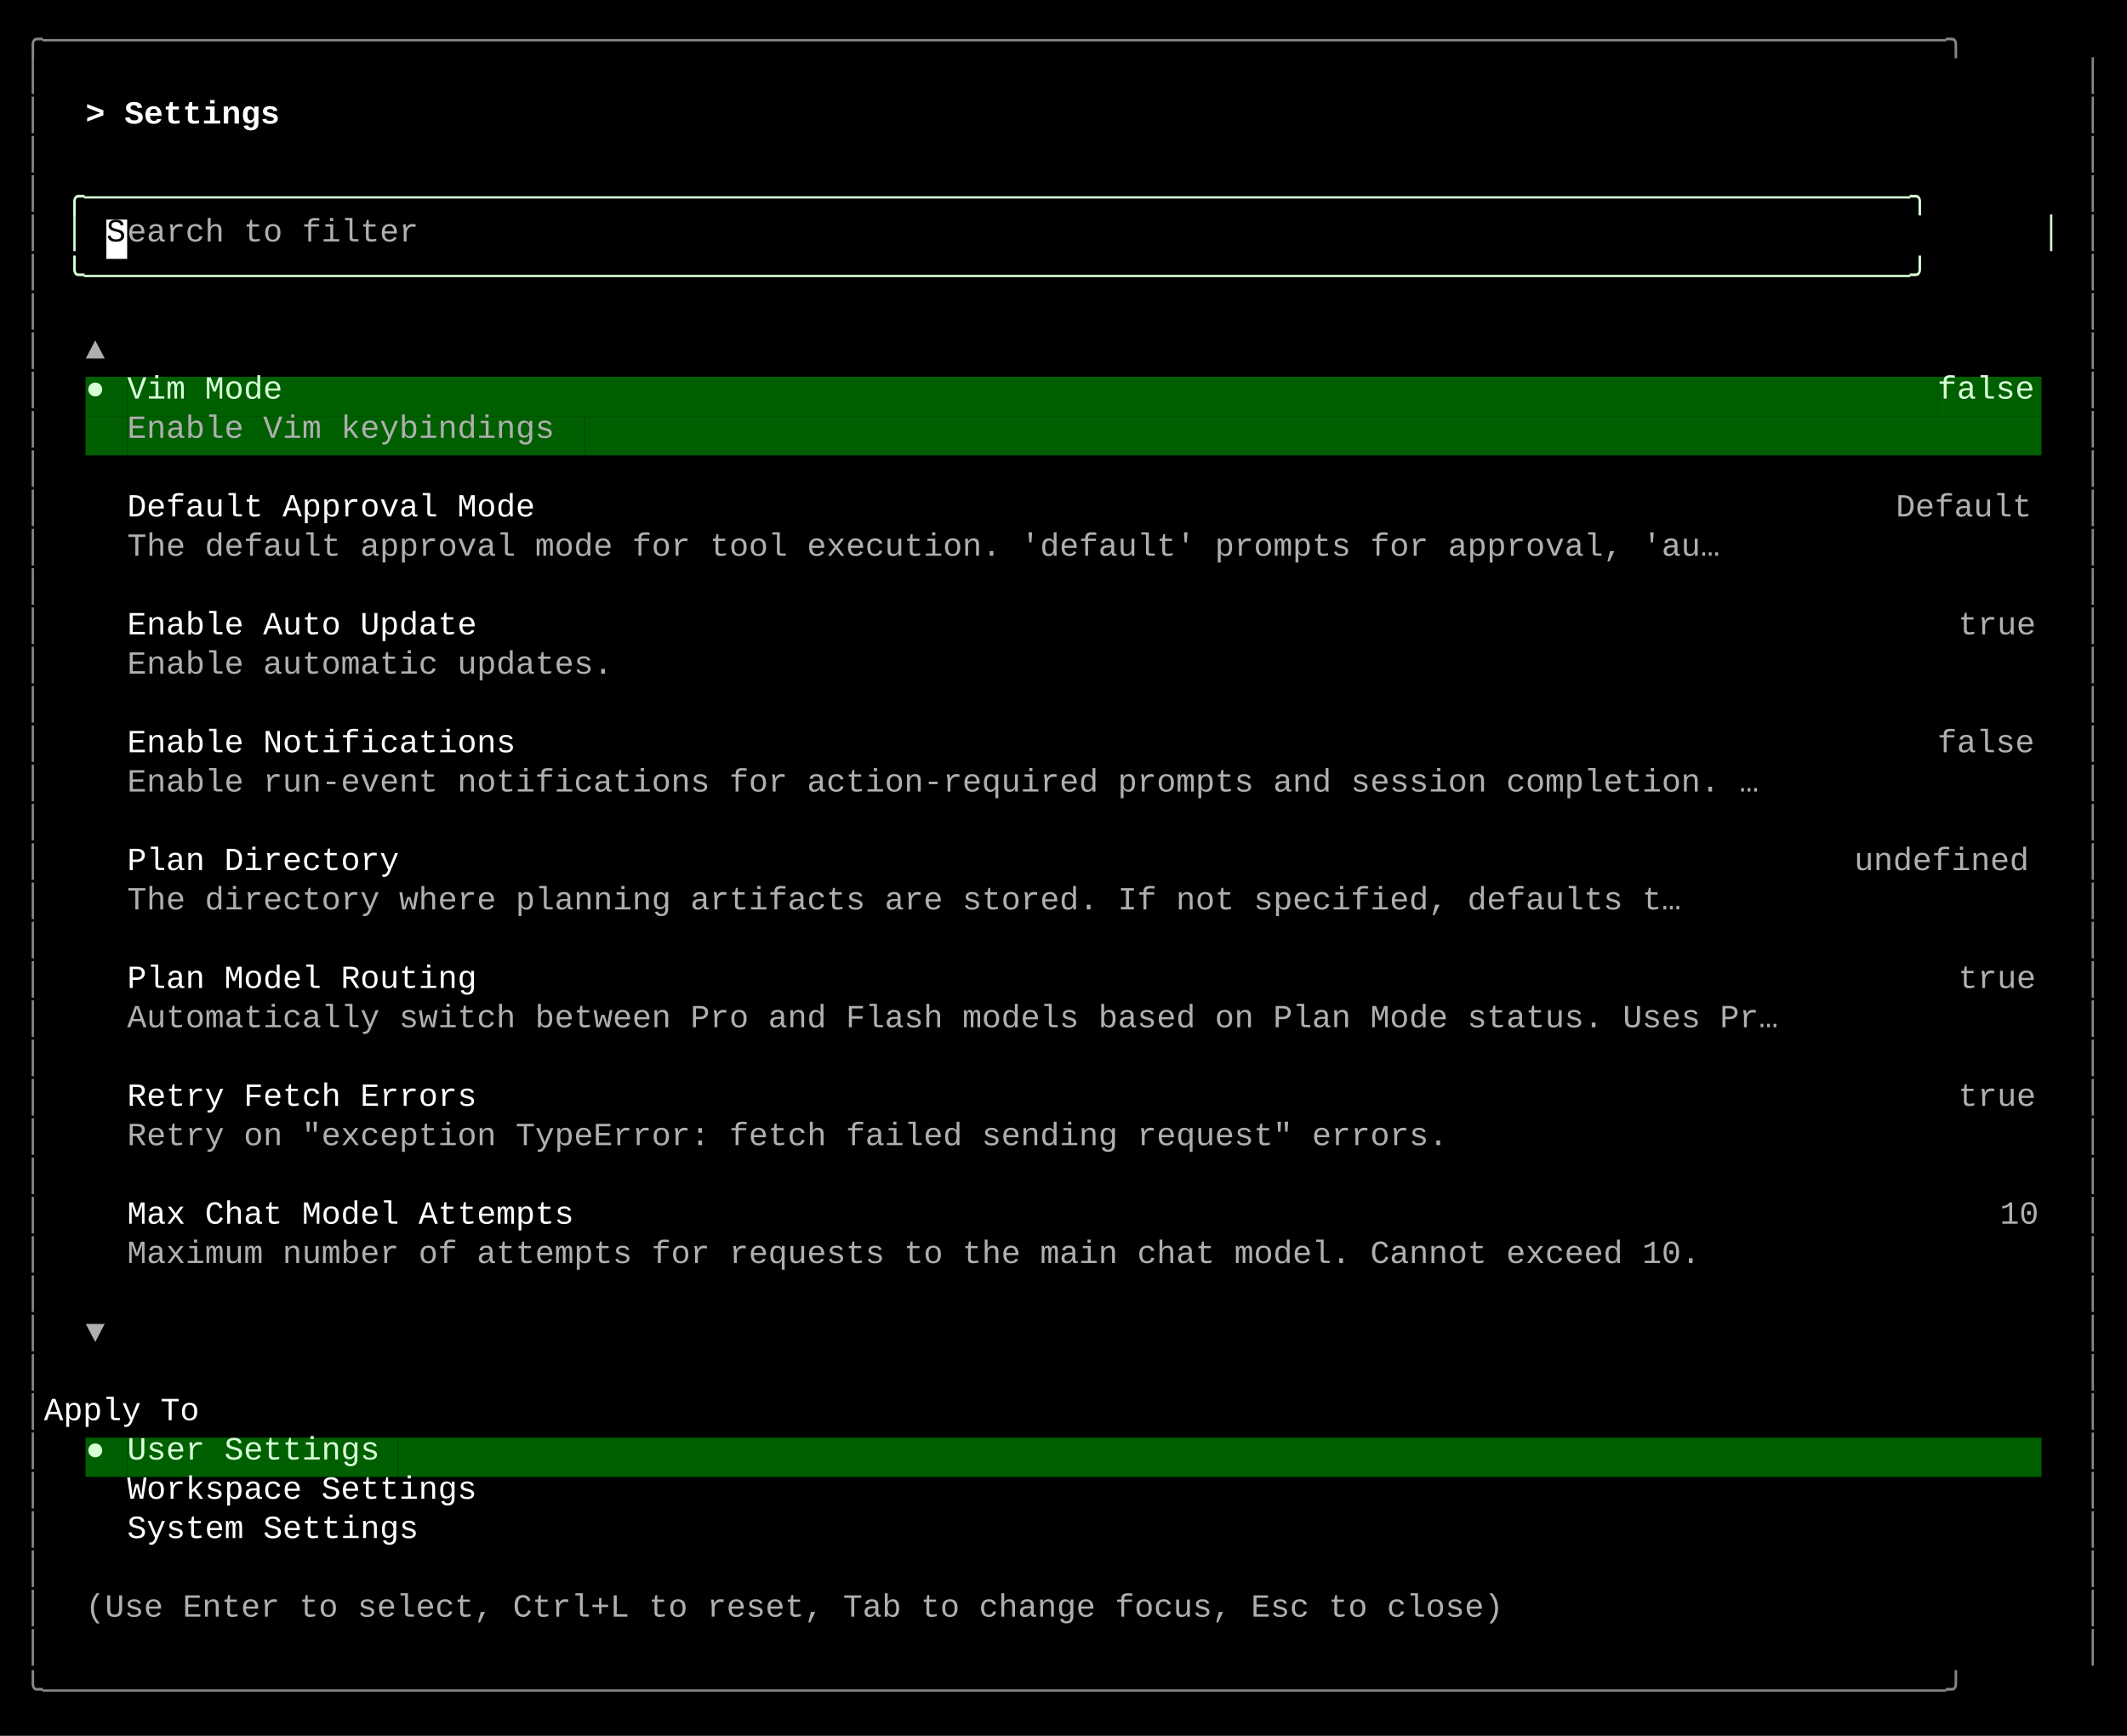
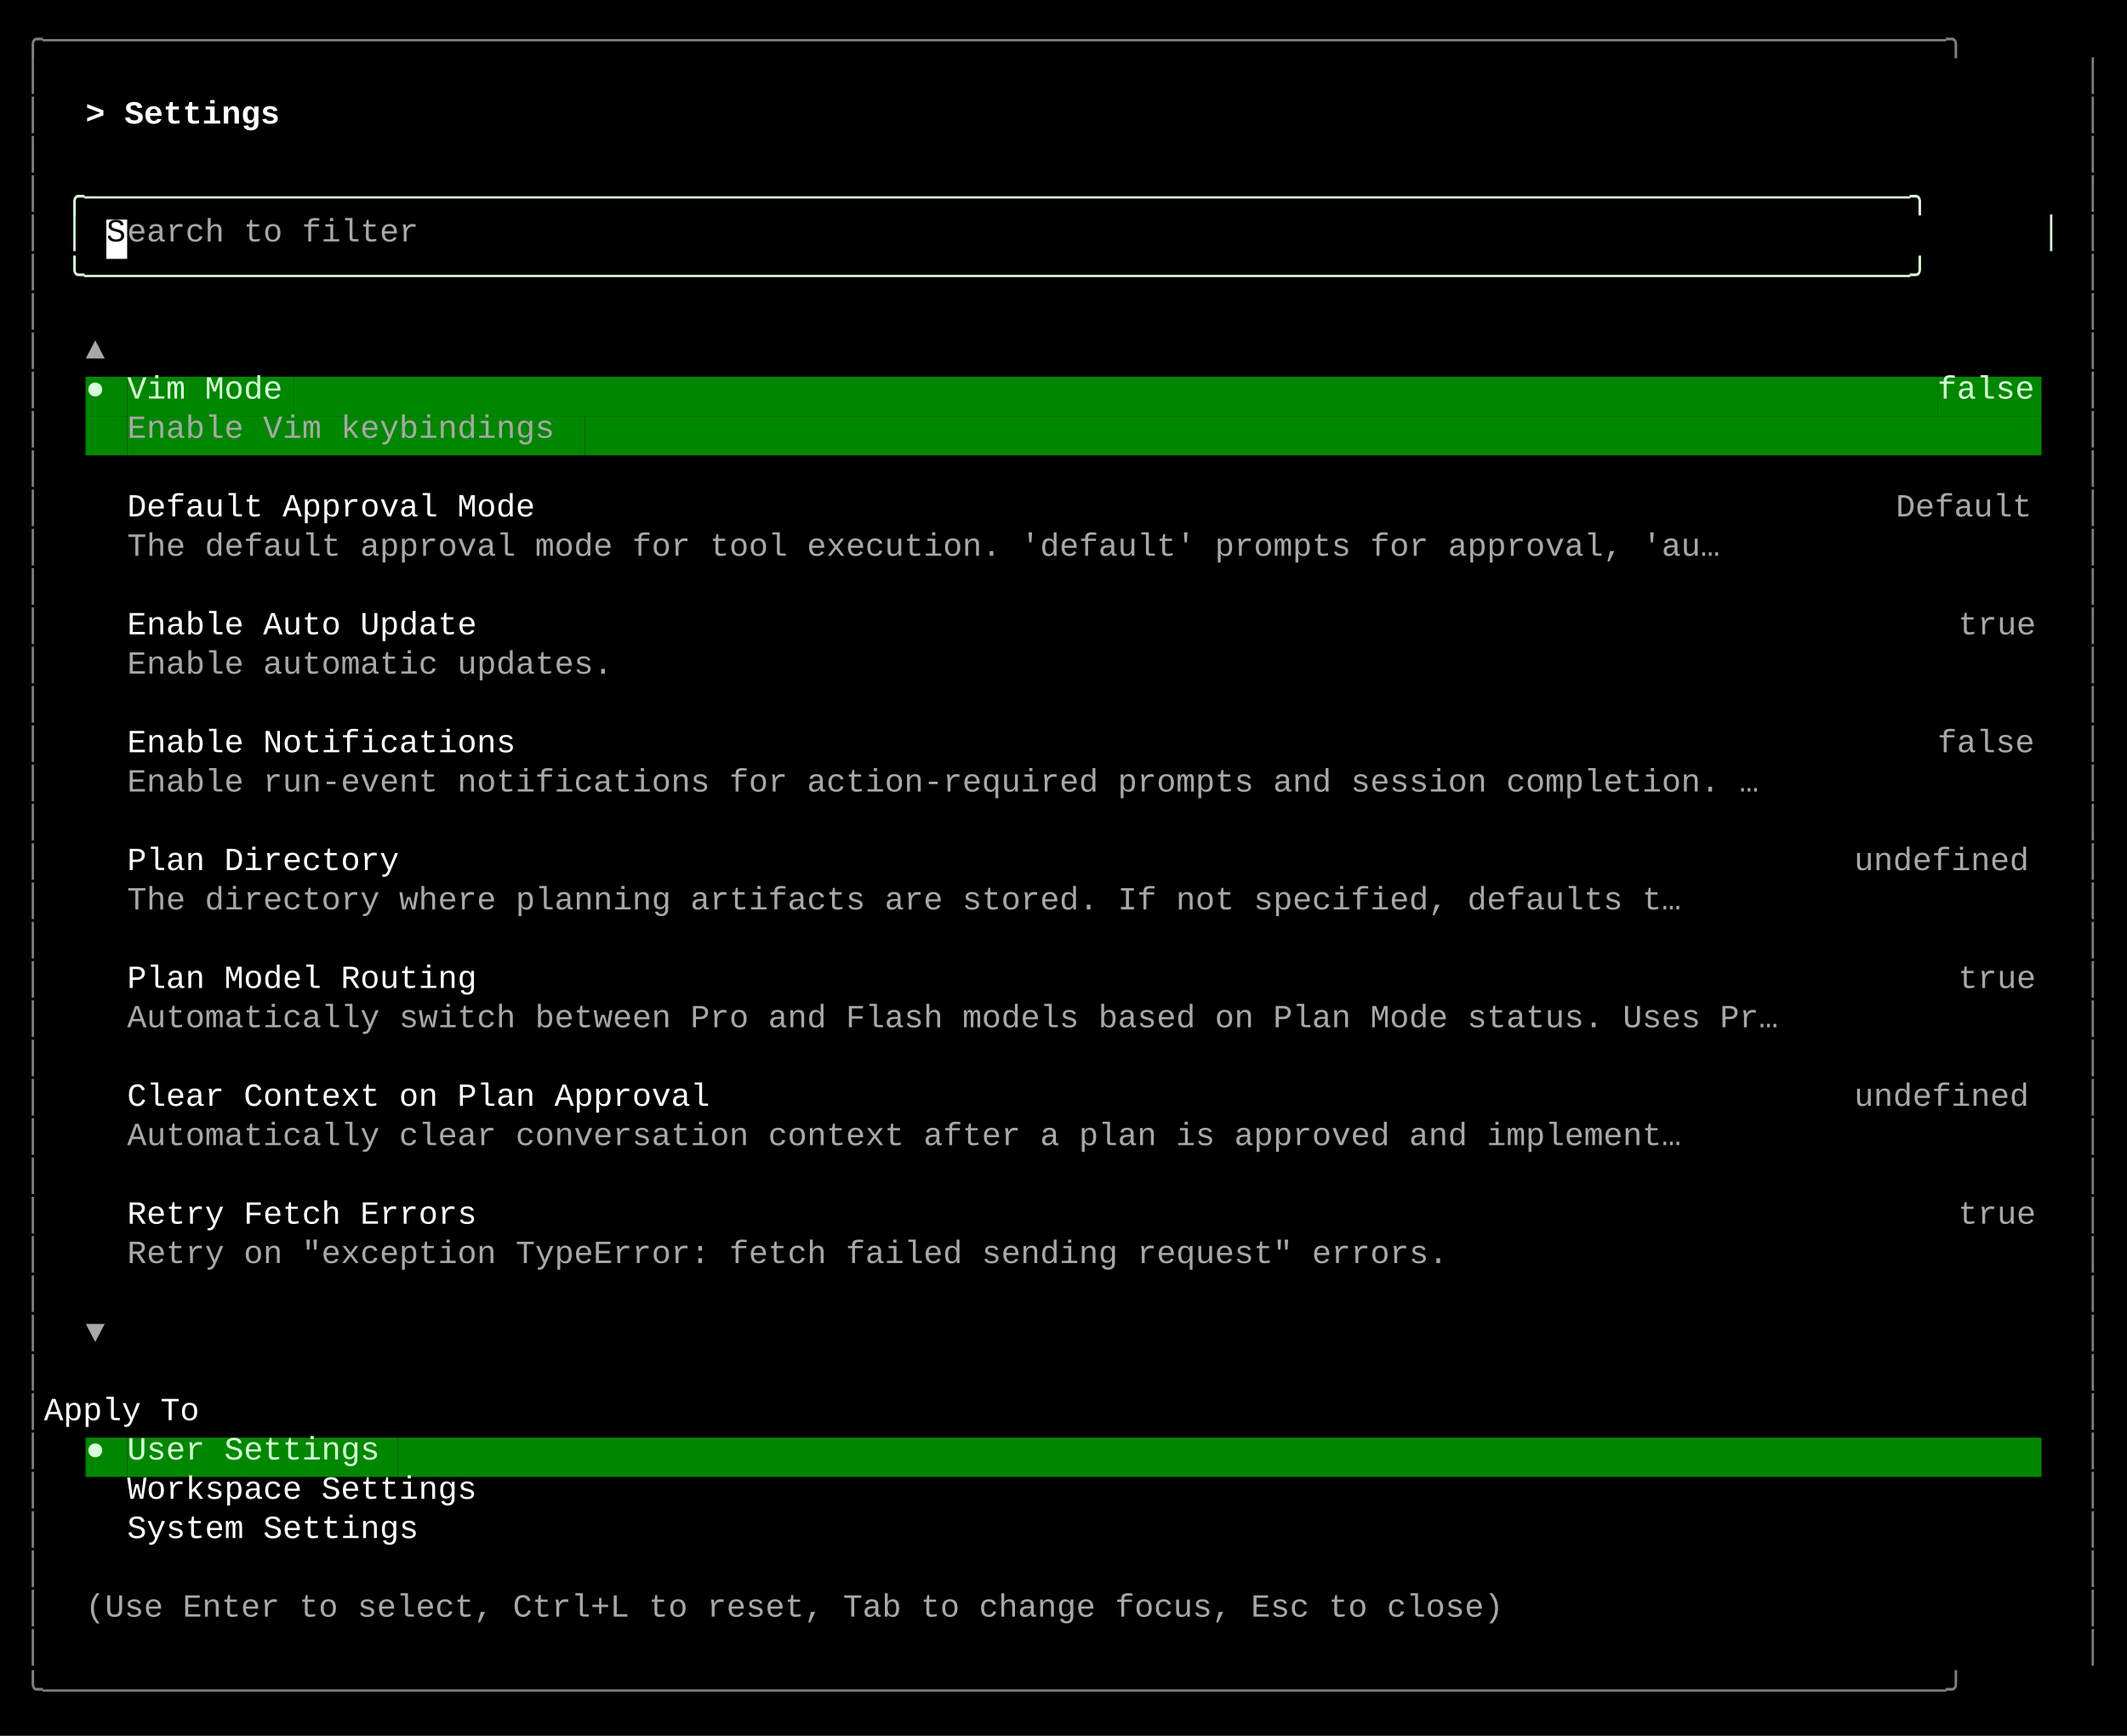
<svg xmlns="http://www.w3.org/2000/svg" width="920" height="751" viewBox="0 0 920 751">
  <style>
    text { font-family: Consolas, "Courier New", monospace; font-size: 14px; dominant-baseline: text-before-edge; white-space: pre; }
  </style>
  <rect width="920" height="751" fill="#000000" />
  <g transform="translate(10, 10)">
-     <text x="0" y="2" fill="#878787" textLength="900" lengthAdjust="spacingAndGlyphs">╭──────────────────────────────────────────────────────────────────────────────────────────────────╮</text>
-     <text x="0" y="19" fill="#878787" textLength="9" lengthAdjust="spacingAndGlyphs">│</text>
-     <text x="891" y="19" fill="#878787" textLength="9" lengthAdjust="spacingAndGlyphs">│</text>
-     <text x="0" y="36" fill="#878787" textLength="9" lengthAdjust="spacingAndGlyphs">│</text>
+     <text x="0" y="2" fill="#808080" textLength="900" lengthAdjust="spacingAndGlyphs">╭──────────────────────────────────────────────────────────────────────────────────────────────────╮</text>
+     <text x="0" y="19" fill="#808080" textLength="9" lengthAdjust="spacingAndGlyphs">│</text>
+     <text x="891" y="19" fill="#808080" textLength="9" lengthAdjust="spacingAndGlyphs">│</text>
+     <text x="0" y="36" fill="#808080" textLength="9" lengthAdjust="spacingAndGlyphs">│</text>
    <text x="27" y="36" fill="#ffffff" textLength="99" lengthAdjust="spacingAndGlyphs" font-weight="bold">&gt; Settings </text>
-     <text x="891" y="36" fill="#878787" textLength="9" lengthAdjust="spacingAndGlyphs">│</text>
-     <text x="0" y="53" fill="#878787" textLength="9" lengthAdjust="spacingAndGlyphs">│</text>
-     <text x="891" y="53" fill="#878787" textLength="9" lengthAdjust="spacingAndGlyphs">│</text>
-     <text x="0" y="70" fill="#878787" textLength="9" lengthAdjust="spacingAndGlyphs">│</text>
+     <text x="891" y="36" fill="#808080" textLength="9" lengthAdjust="spacingAndGlyphs">│</text>
+     <text x="0" y="53" fill="#808080" textLength="9" lengthAdjust="spacingAndGlyphs">│</text>
+     <text x="891" y="53" fill="#808080" textLength="9" lengthAdjust="spacingAndGlyphs">│</text>
+     <text x="0" y="70" fill="#808080" textLength="9" lengthAdjust="spacingAndGlyphs">│</text>
    <text x="18" y="70" fill="#d7ffd7" textLength="864" lengthAdjust="spacingAndGlyphs">╭──────────────────────────────────────────────────────────────────────────────────────────────╮</text>
-     <text x="891" y="70" fill="#878787" textLength="9" lengthAdjust="spacingAndGlyphs">│</text>
-     <text x="0" y="87" fill="#878787" textLength="9" lengthAdjust="spacingAndGlyphs">│</text>
+     <text x="891" y="70" fill="#808080" textLength="9" lengthAdjust="spacingAndGlyphs">│</text>
+     <text x="0" y="87" fill="#808080" textLength="9" lengthAdjust="spacingAndGlyphs">│</text>
    <text x="18" y="87" fill="#d7ffd7" textLength="9" lengthAdjust="spacingAndGlyphs">│</text>
    <rect x="36" y="85" width="9" height="17" fill="#ffffff" />
    <text x="36" y="87" fill="#000000" textLength="9" lengthAdjust="spacingAndGlyphs">S</text>
-     <text x="45" y="87" fill="#afafaf" textLength="135" lengthAdjust="spacingAndGlyphs">earch to filter</text>
+     <text x="45" y="87" fill="#a8a8a8" textLength="135" lengthAdjust="spacingAndGlyphs">earch to filter</text>
    <text x="873" y="87" fill="#d7ffd7" textLength="9" lengthAdjust="spacingAndGlyphs">│</text>
-     <text x="891" y="87" fill="#878787" textLength="9" lengthAdjust="spacingAndGlyphs">│</text>
-     <text x="0" y="104" fill="#878787" textLength="9" lengthAdjust="spacingAndGlyphs">│</text>
+     <text x="891" y="87" fill="#808080" textLength="9" lengthAdjust="spacingAndGlyphs">│</text>
+     <text x="0" y="104" fill="#808080" textLength="9" lengthAdjust="spacingAndGlyphs">│</text>
    <text x="18" y="104" fill="#d7ffd7" textLength="864" lengthAdjust="spacingAndGlyphs">╰──────────────────────────────────────────────────────────────────────────────────────────────╯</text>
-     <text x="891" y="104" fill="#878787" textLength="9" lengthAdjust="spacingAndGlyphs">│</text>
-     <text x="0" y="121" fill="#878787" textLength="9" lengthAdjust="spacingAndGlyphs">│</text>
-     <text x="891" y="121" fill="#878787" textLength="9" lengthAdjust="spacingAndGlyphs">│</text>
-     <text x="0" y="138" fill="#878787" textLength="9" lengthAdjust="spacingAndGlyphs">│</text>
-     <text x="27" y="138" fill="#afafaf" textLength="9" lengthAdjust="spacingAndGlyphs">▲</text>
-     <text x="891" y="138" fill="#878787" textLength="9" lengthAdjust="spacingAndGlyphs">│</text>
-     <text x="0" y="155" fill="#878787" textLength="9" lengthAdjust="spacingAndGlyphs">│</text>
-     <rect x="27" y="153" width="9" height="17" fill="#005f00" />
+     <text x="891" y="104" fill="#808080" textLength="9" lengthAdjust="spacingAndGlyphs">│</text>
+     <text x="0" y="121" fill="#808080" textLength="9" lengthAdjust="spacingAndGlyphs">│</text>
+     <text x="891" y="121" fill="#808080" textLength="9" lengthAdjust="spacingAndGlyphs">│</text>
+     <text x="0" y="138" fill="#808080" textLength="9" lengthAdjust="spacingAndGlyphs">│</text>
+     <text x="27" y="138" fill="#a8a8a8" textLength="9" lengthAdjust="spacingAndGlyphs">▲</text>
+     <text x="891" y="138" fill="#808080" textLength="9" lengthAdjust="spacingAndGlyphs">│</text>
+     <text x="0" y="155" fill="#808080" textLength="9" lengthAdjust="spacingAndGlyphs">│</text>
+     <rect x="27" y="153" width="9" height="17" fill="#008700" />
    <text x="27" y="155" fill="#d7ffd7" textLength="9" lengthAdjust="spacingAndGlyphs">●</text>
-     <rect x="36" y="153" width="9" height="17" fill="#005f00" />
-     <rect x="45" y="153" width="72" height="17" fill="#005f00" />
+     <rect x="36" y="153" width="9" height="17" fill="#008700" />
+     <rect x="45" y="153" width="72" height="17" fill="#008700" />
    <text x="45" y="155" fill="#d7ffd7" textLength="72" lengthAdjust="spacingAndGlyphs">Vim Mode</text>
-     <rect x="117" y="153" width="711" height="17" fill="#005f00" />
-     <rect x="828" y="153" width="45" height="17" fill="#005f00" />
+     <rect x="117" y="153" width="711" height="17" fill="#008700" />
+     <rect x="828" y="153" width="45" height="17" fill="#008700" />
    <text x="828" y="155" fill="#d7ffd7" textLength="45" lengthAdjust="spacingAndGlyphs">false</text>
-     <text x="891" y="155" fill="#878787" textLength="9" lengthAdjust="spacingAndGlyphs">│</text>
-     <text x="0" y="172" fill="#878787" textLength="9" lengthAdjust="spacingAndGlyphs">│</text>
-     <rect x="27" y="170" width="18" height="17" fill="#005f00" />
-     <rect x="45" y="170" width="198" height="17" fill="#005f00" />
-     <text x="45" y="172" fill="#afafaf" textLength="198" lengthAdjust="spacingAndGlyphs">Enable Vim keybindings</text>
-     <rect x="243" y="170" width="630" height="17" fill="#005f00" />
-     <text x="891" y="172" fill="#878787" textLength="9" lengthAdjust="spacingAndGlyphs">│</text>
-     <text x="0" y="189" fill="#878787" textLength="9" lengthAdjust="spacingAndGlyphs">│</text>
-     <text x="891" y="189" fill="#878787" textLength="9" lengthAdjust="spacingAndGlyphs">│</text>
-     <text x="0" y="206" fill="#878787" textLength="9" lengthAdjust="spacingAndGlyphs">│</text>
+     <text x="891" y="155" fill="#808080" textLength="9" lengthAdjust="spacingAndGlyphs">│</text>
+     <text x="0" y="172" fill="#808080" textLength="9" lengthAdjust="spacingAndGlyphs">│</text>
+     <rect x="27" y="170" width="18" height="17" fill="#008700" />
+     <rect x="45" y="170" width="198" height="17" fill="#008700" />
+     <text x="45" y="172" fill="#a8a8a8" textLength="198" lengthAdjust="spacingAndGlyphs">Enable Vim keybindings</text>
+     <rect x="243" y="170" width="630" height="17" fill="#008700" />
+     <text x="891" y="172" fill="#808080" textLength="9" lengthAdjust="spacingAndGlyphs">│</text>
+     <text x="0" y="189" fill="#808080" textLength="9" lengthAdjust="spacingAndGlyphs">│</text>
+     <text x="891" y="189" fill="#808080" textLength="9" lengthAdjust="spacingAndGlyphs">│</text>
+     <text x="0" y="206" fill="#808080" textLength="9" lengthAdjust="spacingAndGlyphs">│</text>
    <text x="45" y="206" fill="#ffffff" textLength="189" lengthAdjust="spacingAndGlyphs">Default Approval Mode</text>
-     <text x="810" y="206" fill="#afafaf" textLength="63" lengthAdjust="spacingAndGlyphs">Default</text>
-     <text x="891" y="206" fill="#878787" textLength="9" lengthAdjust="spacingAndGlyphs">│</text>
-     <text x="0" y="223" fill="#878787" textLength="9" lengthAdjust="spacingAndGlyphs">│</text>
-     <text x="45" y="223" fill="#afafaf" textLength="738" lengthAdjust="spacingAndGlyphs">The default approval mode for tool execution. 'default' prompts for approval, 'au…</text>
-     <text x="891" y="223" fill="#878787" textLength="9" lengthAdjust="spacingAndGlyphs">│</text>
-     <text x="0" y="240" fill="#878787" textLength="9" lengthAdjust="spacingAndGlyphs">│</text>
-     <text x="891" y="240" fill="#878787" textLength="9" lengthAdjust="spacingAndGlyphs">│</text>
-     <text x="0" y="257" fill="#878787" textLength="9" lengthAdjust="spacingAndGlyphs">│</text>
+     <text x="810" y="206" fill="#a8a8a8" textLength="63" lengthAdjust="spacingAndGlyphs">Default</text>
+     <text x="891" y="206" fill="#808080" textLength="9" lengthAdjust="spacingAndGlyphs">│</text>
+     <text x="0" y="223" fill="#808080" textLength="9" lengthAdjust="spacingAndGlyphs">│</text>
+     <text x="45" y="223" fill="#a8a8a8" textLength="738" lengthAdjust="spacingAndGlyphs">The default approval mode for tool execution. 'default' prompts for approval, 'au…</text>
+     <text x="891" y="223" fill="#808080" textLength="9" lengthAdjust="spacingAndGlyphs">│</text>
+     <text x="0" y="240" fill="#808080" textLength="9" lengthAdjust="spacingAndGlyphs">│</text>
+     <text x="891" y="240" fill="#808080" textLength="9" lengthAdjust="spacingAndGlyphs">│</text>
+     <text x="0" y="257" fill="#808080" textLength="9" lengthAdjust="spacingAndGlyphs">│</text>
    <text x="45" y="257" fill="#ffffff" textLength="162" lengthAdjust="spacingAndGlyphs">Enable Auto Update</text>
-     <text x="837" y="257" fill="#afafaf" textLength="36" lengthAdjust="spacingAndGlyphs">true</text>
-     <text x="891" y="257" fill="#878787" textLength="9" lengthAdjust="spacingAndGlyphs">│</text>
-     <text x="0" y="274" fill="#878787" textLength="9" lengthAdjust="spacingAndGlyphs">│</text>
-     <text x="45" y="274" fill="#afafaf" textLength="225" lengthAdjust="spacingAndGlyphs">Enable automatic updates.</text>
-     <text x="891" y="274" fill="#878787" textLength="9" lengthAdjust="spacingAndGlyphs">│</text>
-     <text x="0" y="291" fill="#878787" textLength="9" lengthAdjust="spacingAndGlyphs">│</text>
-     <text x="891" y="291" fill="#878787" textLength="9" lengthAdjust="spacingAndGlyphs">│</text>
-     <text x="0" y="308" fill="#878787" textLength="9" lengthAdjust="spacingAndGlyphs">│</text>
+     <text x="837" y="257" fill="#a8a8a8" textLength="36" lengthAdjust="spacingAndGlyphs">true</text>
+     <text x="891" y="257" fill="#808080" textLength="9" lengthAdjust="spacingAndGlyphs">│</text>
+     <text x="0" y="274" fill="#808080" textLength="9" lengthAdjust="spacingAndGlyphs">│</text>
+     <text x="45" y="274" fill="#a8a8a8" textLength="225" lengthAdjust="spacingAndGlyphs">Enable automatic updates.</text>
+     <text x="891" y="274" fill="#808080" textLength="9" lengthAdjust="spacingAndGlyphs">│</text>
+     <text x="0" y="291" fill="#808080" textLength="9" lengthAdjust="spacingAndGlyphs">│</text>
+     <text x="891" y="291" fill="#808080" textLength="9" lengthAdjust="spacingAndGlyphs">│</text>
+     <text x="0" y="308" fill="#808080" textLength="9" lengthAdjust="spacingAndGlyphs">│</text>
    <text x="45" y="308" fill="#ffffff" textLength="180" lengthAdjust="spacingAndGlyphs">Enable Notifications</text>
-     <text x="828" y="308" fill="#afafaf" textLength="45" lengthAdjust="spacingAndGlyphs">false</text>
-     <text x="891" y="308" fill="#878787" textLength="9" lengthAdjust="spacingAndGlyphs">│</text>
-     <text x="0" y="325" fill="#878787" textLength="9" lengthAdjust="spacingAndGlyphs">│</text>
-     <text x="45" y="325" fill="#afafaf" textLength="756" lengthAdjust="spacingAndGlyphs">Enable run-event notifications for action-required prompts and session completion. …</text>
-     <text x="891" y="325" fill="#878787" textLength="9" lengthAdjust="spacingAndGlyphs">│</text>
-     <text x="0" y="342" fill="#878787" textLength="9" lengthAdjust="spacingAndGlyphs">│</text>
-     <text x="891" y="342" fill="#878787" textLength="9" lengthAdjust="spacingAndGlyphs">│</text>
-     <text x="0" y="359" fill="#878787" textLength="9" lengthAdjust="spacingAndGlyphs">│</text>
+     <text x="828" y="308" fill="#a8a8a8" textLength="45" lengthAdjust="spacingAndGlyphs">false</text>
+     <text x="891" y="308" fill="#808080" textLength="9" lengthAdjust="spacingAndGlyphs">│</text>
+     <text x="0" y="325" fill="#808080" textLength="9" lengthAdjust="spacingAndGlyphs">│</text>
+     <text x="45" y="325" fill="#a8a8a8" textLength="756" lengthAdjust="spacingAndGlyphs">Enable run-event notifications for action-required prompts and session completion. …</text>
+     <text x="891" y="325" fill="#808080" textLength="9" lengthAdjust="spacingAndGlyphs">│</text>
+     <text x="0" y="342" fill="#808080" textLength="9" lengthAdjust="spacingAndGlyphs">│</text>
+     <text x="891" y="342" fill="#808080" textLength="9" lengthAdjust="spacingAndGlyphs">│</text>
+     <text x="0" y="359" fill="#808080" textLength="9" lengthAdjust="spacingAndGlyphs">│</text>
    <text x="45" y="359" fill="#ffffff" textLength="126" lengthAdjust="spacingAndGlyphs">Plan Directory</text>
-     <text x="792" y="359" fill="#afafaf" textLength="81" lengthAdjust="spacingAndGlyphs">undefined</text>
-     <text x="891" y="359" fill="#878787" textLength="9" lengthAdjust="spacingAndGlyphs">│</text>
-     <text x="0" y="376" fill="#878787" textLength="9" lengthAdjust="spacingAndGlyphs">│</text>
-     <text x="45" y="376" fill="#afafaf" textLength="720" lengthAdjust="spacingAndGlyphs">The directory where planning artifacts are stored. If not specified, defaults t…</text>
-     <text x="891" y="376" fill="#878787" textLength="9" lengthAdjust="spacingAndGlyphs">│</text>
-     <text x="0" y="393" fill="#878787" textLength="9" lengthAdjust="spacingAndGlyphs">│</text>
-     <text x="891" y="393" fill="#878787" textLength="9" lengthAdjust="spacingAndGlyphs">│</text>
-     <text x="0" y="410" fill="#878787" textLength="9" lengthAdjust="spacingAndGlyphs">│</text>
+     <text x="792" y="359" fill="#a8a8a8" textLength="81" lengthAdjust="spacingAndGlyphs">undefined</text>
+     <text x="891" y="359" fill="#808080" textLength="9" lengthAdjust="spacingAndGlyphs">│</text>
+     <text x="0" y="376" fill="#808080" textLength="9" lengthAdjust="spacingAndGlyphs">│</text>
+     <text x="45" y="376" fill="#a8a8a8" textLength="720" lengthAdjust="spacingAndGlyphs">The directory where planning artifacts are stored. If not specified, defaults t…</text>
+     <text x="891" y="376" fill="#808080" textLength="9" lengthAdjust="spacingAndGlyphs">│</text>
+     <text x="0" y="393" fill="#808080" textLength="9" lengthAdjust="spacingAndGlyphs">│</text>
+     <text x="891" y="393" fill="#808080" textLength="9" lengthAdjust="spacingAndGlyphs">│</text>
+     <text x="0" y="410" fill="#808080" textLength="9" lengthAdjust="spacingAndGlyphs">│</text>
    <text x="45" y="410" fill="#ffffff" textLength="162" lengthAdjust="spacingAndGlyphs">Plan Model Routing</text>
-     <text x="837" y="410" fill="#afafaf" textLength="36" lengthAdjust="spacingAndGlyphs">true</text>
-     <text x="891" y="410" fill="#878787" textLength="9" lengthAdjust="spacingAndGlyphs">│</text>
-     <text x="0" y="427" fill="#878787" textLength="9" lengthAdjust="spacingAndGlyphs">│</text>
-     <text x="45" y="427" fill="#afafaf" textLength="765" lengthAdjust="spacingAndGlyphs">Automatically switch between Pro and Flash models based on Plan Mode status. Uses Pr…</text>
-     <text x="891" y="427" fill="#878787" textLength="9" lengthAdjust="spacingAndGlyphs">│</text>
-     <text x="0" y="444" fill="#878787" textLength="9" lengthAdjust="spacingAndGlyphs">│</text>
-     <text x="891" y="444" fill="#878787" textLength="9" lengthAdjust="spacingAndGlyphs">│</text>
-     <text x="0" y="461" fill="#878787" textLength="9" lengthAdjust="spacingAndGlyphs">│</text>
-     <text x="45" y="461" fill="#ffffff" textLength="162" lengthAdjust="spacingAndGlyphs">Retry Fetch Errors</text>
-     <text x="837" y="461" fill="#afafaf" textLength="36" lengthAdjust="spacingAndGlyphs">true</text>
-     <text x="891" y="461" fill="#878787" textLength="9" lengthAdjust="spacingAndGlyphs">│</text>
-     <text x="0" y="478" fill="#878787" textLength="9" lengthAdjust="spacingAndGlyphs">│</text>
-     <text x="45" y="478" fill="#afafaf" textLength="612" lengthAdjust="spacingAndGlyphs">Retry on "exception TypeError: fetch failed sending request" errors.</text>
-     <text x="891" y="478" fill="#878787" textLength="9" lengthAdjust="spacingAndGlyphs">│</text>
-     <text x="0" y="495" fill="#878787" textLength="9" lengthAdjust="spacingAndGlyphs">│</text>
-     <text x="891" y="495" fill="#878787" textLength="9" lengthAdjust="spacingAndGlyphs">│</text>
-     <text x="0" y="512" fill="#878787" textLength="9" lengthAdjust="spacingAndGlyphs">│</text>
-     <text x="45" y="512" fill="#ffffff" textLength="207" lengthAdjust="spacingAndGlyphs">Max Chat Model Attempts</text>
-     <text x="855" y="512" fill="#afafaf" textLength="18" lengthAdjust="spacingAndGlyphs">10</text>
-     <text x="891" y="512" fill="#878787" textLength="9" lengthAdjust="spacingAndGlyphs">│</text>
-     <text x="0" y="529" fill="#878787" textLength="9" lengthAdjust="spacingAndGlyphs">│</text>
-     <text x="45" y="529" fill="#afafaf" textLength="729" lengthAdjust="spacingAndGlyphs">Maximum number of attempts for requests to the main chat model. Cannot exceed 10.</text>
-     <text x="891" y="529" fill="#878787" textLength="9" lengthAdjust="spacingAndGlyphs">│</text>
-     <text x="0" y="546" fill="#878787" textLength="9" lengthAdjust="spacingAndGlyphs">│</text>
-     <text x="891" y="546" fill="#878787" textLength="9" lengthAdjust="spacingAndGlyphs">│</text>
-     <text x="0" y="563" fill="#878787" textLength="9" lengthAdjust="spacingAndGlyphs">│</text>
-     <text x="27" y="563" fill="#afafaf" textLength="9" lengthAdjust="spacingAndGlyphs">▼</text>
-     <text x="891" y="563" fill="#878787" textLength="9" lengthAdjust="spacingAndGlyphs">│</text>
-     <text x="0" y="580" fill="#878787" textLength="9" lengthAdjust="spacingAndGlyphs">│</text>
-     <text x="891" y="580" fill="#878787" textLength="9" lengthAdjust="spacingAndGlyphs">│</text>
-     <text x="0" y="597" fill="#878787" textLength="9" lengthAdjust="spacingAndGlyphs">│</text>
+     <text x="837" y="410" fill="#a8a8a8" textLength="36" lengthAdjust="spacingAndGlyphs">true</text>
+     <text x="891" y="410" fill="#808080" textLength="9" lengthAdjust="spacingAndGlyphs">│</text>
+     <text x="0" y="427" fill="#808080" textLength="9" lengthAdjust="spacingAndGlyphs">│</text>
+     <text x="45" y="427" fill="#a8a8a8" textLength="765" lengthAdjust="spacingAndGlyphs">Automatically switch between Pro and Flash models based on Plan Mode status. Uses Pr…</text>
+     <text x="891" y="427" fill="#808080" textLength="9" lengthAdjust="spacingAndGlyphs">│</text>
+     <text x="0" y="444" fill="#808080" textLength="9" lengthAdjust="spacingAndGlyphs">│</text>
+     <text x="891" y="444" fill="#808080" textLength="9" lengthAdjust="spacingAndGlyphs">│</text>
+     <text x="0" y="461" fill="#808080" textLength="9" lengthAdjust="spacingAndGlyphs">│</text>
+     <text x="45" y="461" fill="#ffffff" textLength="270" lengthAdjust="spacingAndGlyphs">Clear Context on Plan Approval</text>
+     <text x="792" y="461" fill="#a8a8a8" textLength="81" lengthAdjust="spacingAndGlyphs">undefined</text>
+     <text x="891" y="461" fill="#808080" textLength="9" lengthAdjust="spacingAndGlyphs">│</text>
+     <text x="0" y="478" fill="#808080" textLength="9" lengthAdjust="spacingAndGlyphs">│</text>
+     <text x="45" y="478" fill="#a8a8a8" textLength="720" lengthAdjust="spacingAndGlyphs">Automatically clear conversation context after a plan is approved and implement…</text>
+     <text x="891" y="478" fill="#808080" textLength="9" lengthAdjust="spacingAndGlyphs">│</text>
+     <text x="0" y="495" fill="#808080" textLength="9" lengthAdjust="spacingAndGlyphs">│</text>
+     <text x="891" y="495" fill="#808080" textLength="9" lengthAdjust="spacingAndGlyphs">│</text>
+     <text x="0" y="512" fill="#808080" textLength="9" lengthAdjust="spacingAndGlyphs">│</text>
+     <text x="45" y="512" fill="#ffffff" textLength="162" lengthAdjust="spacingAndGlyphs">Retry Fetch Errors</text>
+     <text x="837" y="512" fill="#a8a8a8" textLength="36" lengthAdjust="spacingAndGlyphs">true</text>
+     <text x="891" y="512" fill="#808080" textLength="9" lengthAdjust="spacingAndGlyphs">│</text>
+     <text x="0" y="529" fill="#808080" textLength="9" lengthAdjust="spacingAndGlyphs">│</text>
+     <text x="45" y="529" fill="#a8a8a8" textLength="612" lengthAdjust="spacingAndGlyphs">Retry on "exception TypeError: fetch failed sending request" errors.</text>
+     <text x="891" y="529" fill="#808080" textLength="9" lengthAdjust="spacingAndGlyphs">│</text>
+     <text x="0" y="546" fill="#808080" textLength="9" lengthAdjust="spacingAndGlyphs">│</text>
+     <text x="891" y="546" fill="#808080" textLength="9" lengthAdjust="spacingAndGlyphs">│</text>
+     <text x="0" y="563" fill="#808080" textLength="9" lengthAdjust="spacingAndGlyphs">│</text>
+     <text x="27" y="563" fill="#a8a8a8" textLength="9" lengthAdjust="spacingAndGlyphs">▼</text>
+     <text x="891" y="563" fill="#808080" textLength="9" lengthAdjust="spacingAndGlyphs">│</text>
+     <text x="0" y="580" fill="#808080" textLength="9" lengthAdjust="spacingAndGlyphs">│</text>
+     <text x="891" y="580" fill="#808080" textLength="9" lengthAdjust="spacingAndGlyphs">│</text>
+     <text x="0" y="597" fill="#808080" textLength="9" lengthAdjust="spacingAndGlyphs">│</text>
    <text x="9" y="597" fill="#ffffff" textLength="882" lengthAdjust="spacingAndGlyphs">    Apply To                                                                                      </text>
-     <text x="891" y="597" fill="#878787" textLength="9" lengthAdjust="spacingAndGlyphs">│</text>
-     <text x="0" y="614" fill="#878787" textLength="9" lengthAdjust="spacingAndGlyphs">│</text>
-     <rect x="27" y="612" width="9" height="17" fill="#005f00" />
+     <text x="891" y="597" fill="#808080" textLength="9" lengthAdjust="spacingAndGlyphs">│</text>
+     <text x="0" y="614" fill="#808080" textLength="9" lengthAdjust="spacingAndGlyphs">│</text>
+     <rect x="27" y="612" width="9" height="17" fill="#008700" />
    <text x="27" y="614" fill="#d7ffd7" textLength="9" lengthAdjust="spacingAndGlyphs">●</text>
-     <rect x="36" y="612" width="9" height="17" fill="#005f00" />
-     <rect x="45" y="612" width="117" height="17" fill="#005f00" />
+     <rect x="36" y="612" width="9" height="17" fill="#008700" />
+     <rect x="45" y="612" width="117" height="17" fill="#008700" />
    <text x="45" y="614" fill="#d7ffd7" textLength="117" lengthAdjust="spacingAndGlyphs">User Settings</text>
-     <rect x="162" y="612" width="711" height="17" fill="#005f00" />
-     <text x="891" y="614" fill="#878787" textLength="9" lengthAdjust="spacingAndGlyphs">│</text>
-     <text x="0" y="631" fill="#878787" textLength="9" lengthAdjust="spacingAndGlyphs">│</text>
+     <rect x="162" y="612" width="711" height="17" fill="#008700" />
+     <text x="891" y="614" fill="#808080" textLength="9" lengthAdjust="spacingAndGlyphs">│</text>
+     <text x="0" y="631" fill="#808080" textLength="9" lengthAdjust="spacingAndGlyphs">│</text>
    <text x="45" y="631" fill="#ffffff" textLength="162" lengthAdjust="spacingAndGlyphs">Workspace Settings</text>
-     <text x="891" y="631" fill="#878787" textLength="9" lengthAdjust="spacingAndGlyphs">│</text>
-     <text x="0" y="648" fill="#878787" textLength="9" lengthAdjust="spacingAndGlyphs">│</text>
+     <text x="891" y="631" fill="#808080" textLength="9" lengthAdjust="spacingAndGlyphs">│</text>
+     <text x="0" y="648" fill="#808080" textLength="9" lengthAdjust="spacingAndGlyphs">│</text>
    <text x="45" y="648" fill="#ffffff" textLength="135" lengthAdjust="spacingAndGlyphs">System Settings</text>
-     <text x="891" y="648" fill="#878787" textLength="9" lengthAdjust="spacingAndGlyphs">│</text>
-     <text x="0" y="665" fill="#878787" textLength="9" lengthAdjust="spacingAndGlyphs">│</text>
-     <text x="891" y="665" fill="#878787" textLength="9" lengthAdjust="spacingAndGlyphs">│</text>
-     <text x="0" y="682" fill="#878787" textLength="9" lengthAdjust="spacingAndGlyphs">│</text>
-     <text x="27" y="682" fill="#afafaf" textLength="657" lengthAdjust="spacingAndGlyphs">(Use Enter to select, Ctrl+L to reset, Tab to change focus, Esc to close)</text>
-     <text x="891" y="682" fill="#878787" textLength="9" lengthAdjust="spacingAndGlyphs">│</text>
-     <text x="0" y="699" fill="#878787" textLength="9" lengthAdjust="spacingAndGlyphs">│</text>
-     <text x="891" y="699" fill="#878787" textLength="9" lengthAdjust="spacingAndGlyphs">│</text>
-     <text x="0" y="716" fill="#878787" textLength="900" lengthAdjust="spacingAndGlyphs">╰──────────────────────────────────────────────────────────────────────────────────────────────────╯</text>
+     <text x="891" y="648" fill="#808080" textLength="9" lengthAdjust="spacingAndGlyphs">│</text>
+     <text x="0" y="665" fill="#808080" textLength="9" lengthAdjust="spacingAndGlyphs">│</text>
+     <text x="891" y="665" fill="#808080" textLength="9" lengthAdjust="spacingAndGlyphs">│</text>
+     <text x="0" y="682" fill="#808080" textLength="9" lengthAdjust="spacingAndGlyphs">│</text>
+     <text x="27" y="682" fill="#a8a8a8" textLength="657" lengthAdjust="spacingAndGlyphs">(Use Enter to select, Ctrl+L to reset, Tab to change focus, Esc to close)</text>
+     <text x="891" y="682" fill="#808080" textLength="9" lengthAdjust="spacingAndGlyphs">│</text>
+     <text x="0" y="699" fill="#808080" textLength="9" lengthAdjust="spacingAndGlyphs">│</text>
+     <text x="891" y="699" fill="#808080" textLength="9" lengthAdjust="spacingAndGlyphs">│</text>
+     <text x="0" y="716" fill="#808080" textLength="900" lengthAdjust="spacingAndGlyphs">╰──────────────────────────────────────────────────────────────────────────────────────────────────╯</text>
  </g>
</svg>
